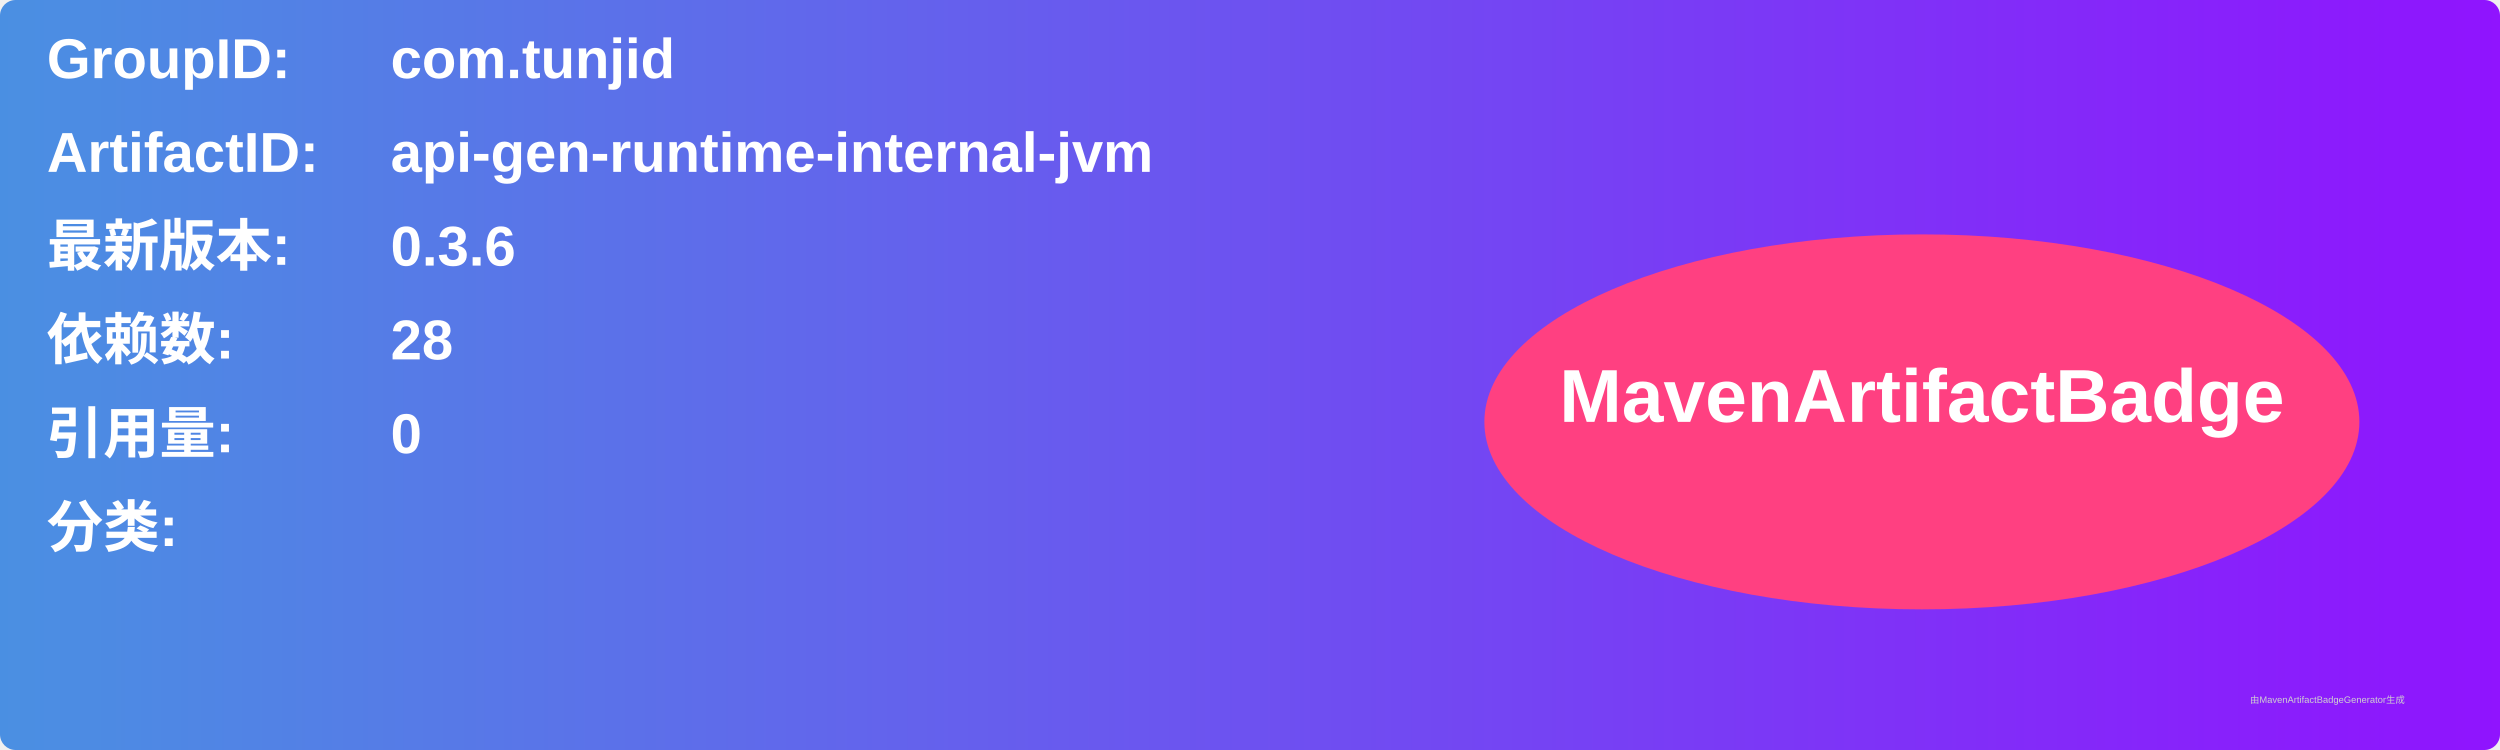
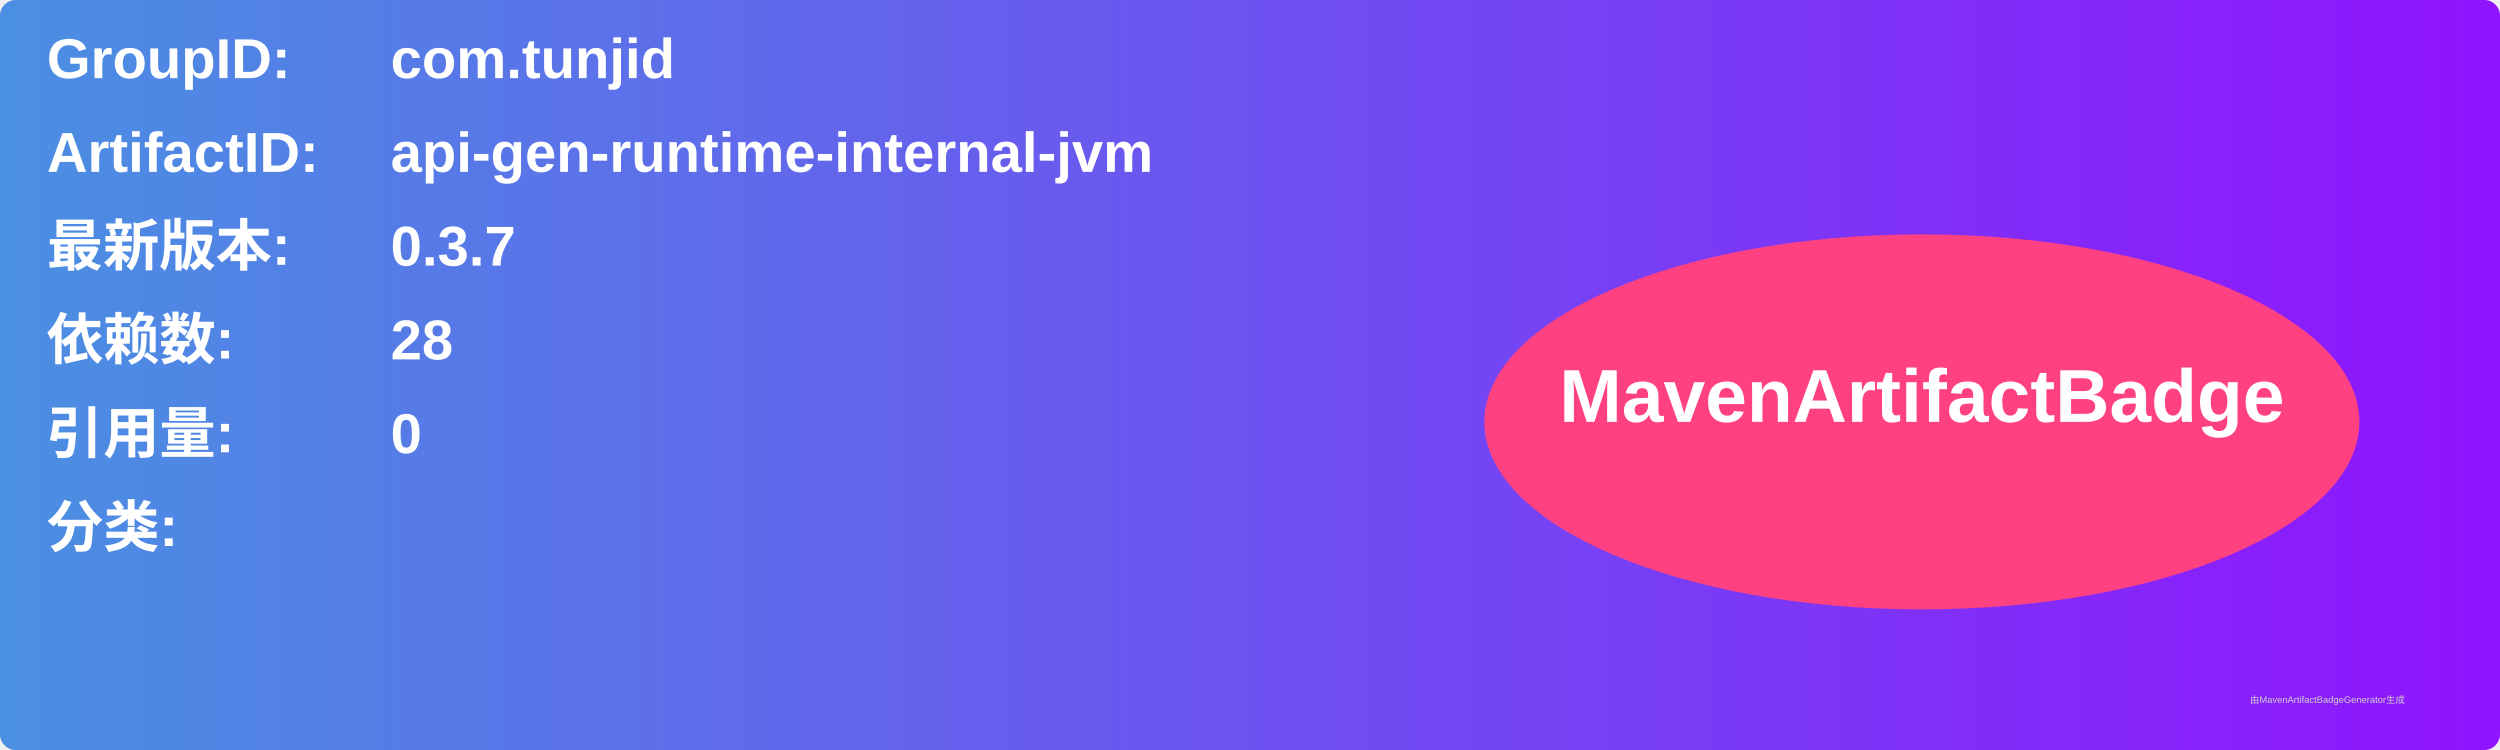
<svg xmlns="http://www.w3.org/2000/svg" width="800" height="240" viewBox="0 0 800 240">
  <linearGradient id="grad" x1="0%" y1="0%" x2="100%" y2="0%">
    <stop offset="0%" stop-color="#4a90e2" />
    <stop offset="100%" stop-color="#9013fe" />
  </linearGradient>
  <rect width="100%" height="100%" rx="5" ry="5" fill="url(#grad)" />
  <g transform="translate(15, 15)">
    <text x="0" y="10" font-family="Arial" font-size="18" fill="white" font-weight="bold" width="260">GroupID:</text>
    <text x="110" y="10" font-family="Arial" font-size="18" fill="white" font-weight="bold" width="460">com.tunjid</text>
    <text x="0" y="40" font-family="Arial" font-size="18" fill="white" font-weight="bold" width="260">ArtifactID:</text>
    <text x="110" y="40" font-family="Arial" font-size="18" fill="white" font-weight="bold" width="460">api-gen-runtime-internal-jvm</text>
    <text x="0" y="70" font-family="Arial" font-size="18" fill="white" font-weight="bold">最新版本:</text>
    <text x="110" y="70" font-family="Arial" font-size="18" fill="white" font-weight="bold">
-       <tspan font-weight="bold">0.3.6</tspan>
+       <tspan font-weight="bold">0.3.7</tspan>
    </text>
    <text x="0" y="100" font-family="Arial" font-size="18" fill="white" font-weight="bold">依赖数: </text>
    <text x="110" y="100" font-family="Arial" font-size="18" fill="white">
      <tspan font-weight="bold">28</tspan>
    </text>
    <text x="0" y="130" font-family="Arial" font-size="18" fill="white" font-weight="bold">引用量: </text>
    <text x="110" y="130" font-family="Arial" font-size="18" fill="white">
      <tspan font-weight="bold">0</tspan>
    </text>
    <text x="0" y="160" font-family="Arial" font-size="18" fill="white" font-weight="bold">分类:</text>
    <text x="10" y="190" font-family="Arial" font-size="10" fill="white">
      <tspan font-weight="bold" />
    </text>
    <ellipse cx="600" cy="120" rx="140" ry="60" fill="#ff4081" />
    <text x="600" y="120" text-anchor="middle" font-family="Arial" font-size="24" fill="white" font-weight="bold">MavenArtifactBadge</text>
  </g>
  <text x="720" y="225" font-family="Arial" font-size="3" fill="#d0d0d0">由MavenArtifactBadgeGenerator生成</text>
</svg>
